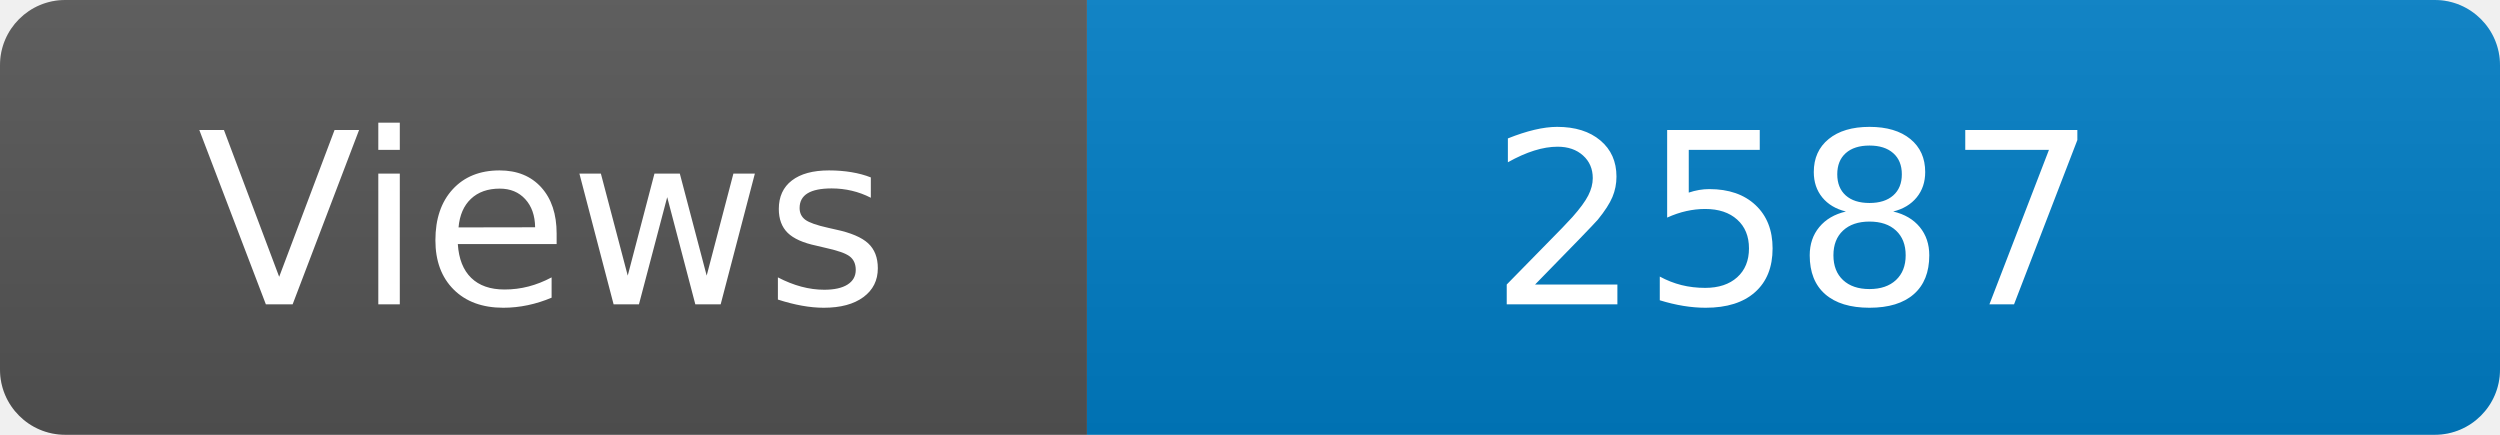
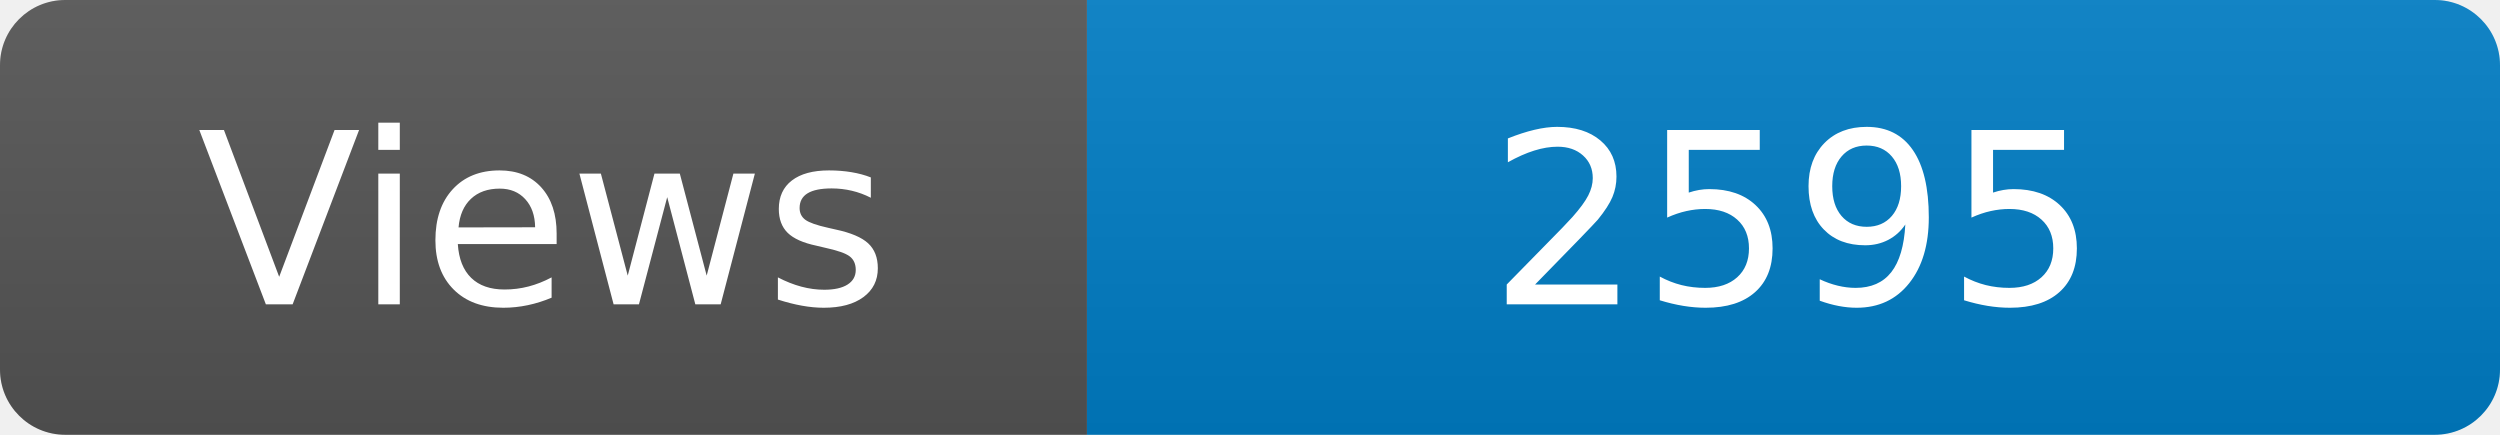
<svg xmlns="http://www.w3.org/2000/svg" width="115" height="20" role="img" aria-label="Maintained?: yes">
  <linearGradient id="s" x2="0" y2="100%">
    <stop offset="0" stop-color="#bbb" stop-opacity=".1" />
    <stop offset="1" stop-opacity=".1" />
  </linearGradient>
  <clipPath id="r">
    <rect width="115" height="20" rx="3" fill="#fff" />
  </clipPath>
  <g clip-path="url(#r)">
    <rect width="50" height="20" fill="#555" />
    <rect x="50" width="160" height="20" fill="#007ec6" />
    <rect width="115" height="20" fill="url(#s)" />
  </g>
  <g fill="#fff" text-anchor="middle" font-family="Verdana,Geneva,DejaVu Sans,sans-serif" font-size="110">
    <text x="250" y="140" transform="scale(.1)" fill="#fff">Views</text>
-     <text x="825" y="140" transform="scale(.1)" fill="#fff">2587</text>
+     <text x="825" y="140" transform="scale(.1)" fill="#fff">2595</text>
  </g>
</svg>
